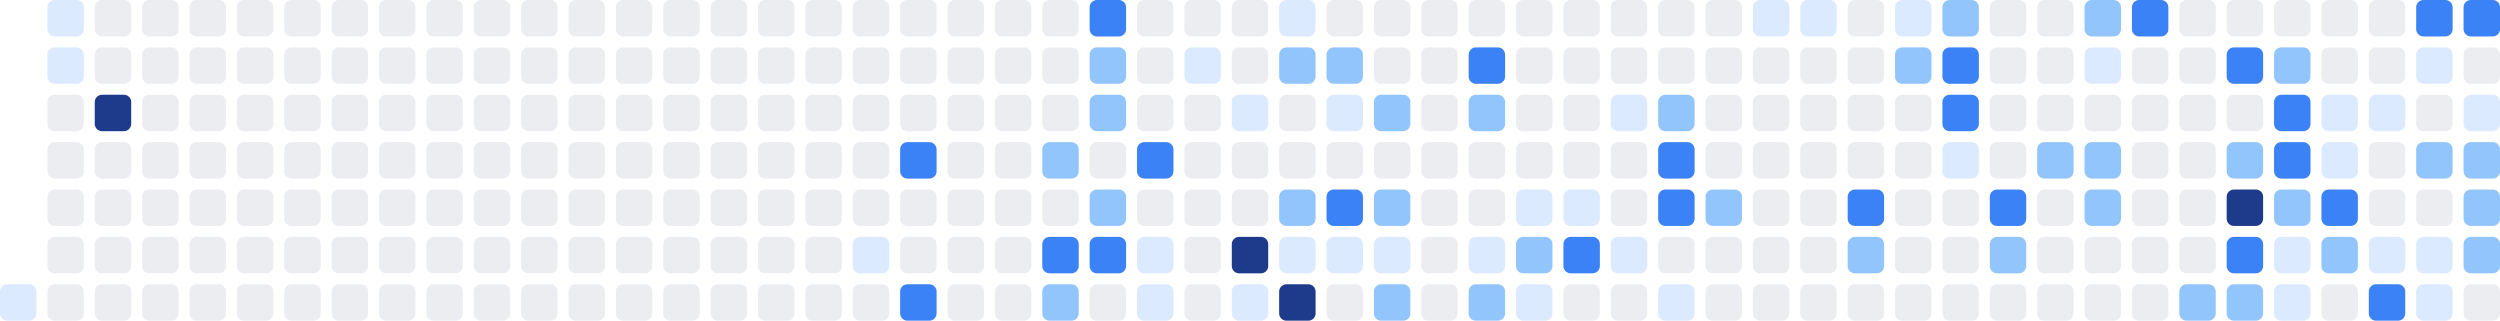
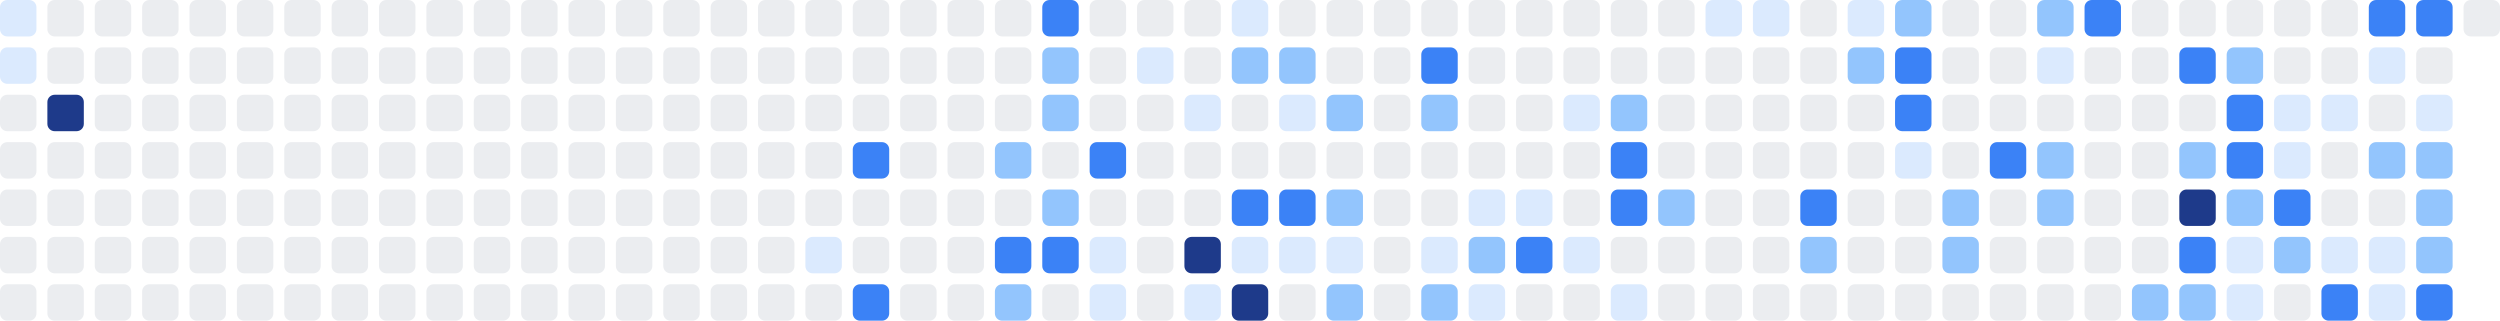
<svg xmlns="http://www.w3.org/2000/svg" width="686" height="88" viewBox="0 0 686 88" role="img" aria-label="Shikimori activity heatmap">
-   <rect x="0" y="78" width="10" height="10" rx="2" ry="2" fill="#dbeafe" />
-   <rect x="13" y="0" width="10" height="10" rx="2" ry="2" fill="#dbeafe" />
-   <rect x="13" y="13" width="10" height="10" rx="2" ry="2" fill="#dbeafe" />
-   <rect x="13" y="26" width="10" height="10" rx="2" ry="2" fill="#ebedf0" />
+   <rect x="0" y="0" width="10" height="10" rx="2" ry="2" fill="#dbeafe" />
+   <rect x="0" y="13" width="10" height="10" rx="2" ry="2" fill="#dbeafe" />
+   <rect x="0" y="26" width="10" height="10" rx="2" ry="2" fill="#ebedf0" />
+   <rect x="0" y="39" width="10" height="10" rx="2" ry="2" fill="#ebedf0" />
+   <rect x="0" y="52" width="10" height="10" rx="2" ry="2" fill="#ebedf0" />
+   <rect x="0" y="65" width="10" height="10" rx="2" ry="2" fill="#ebedf0" />
+   <rect x="0" y="78" width="10" height="10" rx="2" ry="2" fill="#ebedf0" />
+   <rect x="13" y="0" width="10" height="10" rx="2" ry="2" fill="#ebedf0" />
+   <rect x="13" y="13" width="10" height="10" rx="2" ry="2" fill="#ebedf0" />
+   <rect x="13" y="26" width="10" height="10" rx="2" ry="2" fill="#1e3a8a" />
  <rect x="13" y="39" width="10" height="10" rx="2" ry="2" fill="#ebedf0" />
  <rect x="13" y="52" width="10" height="10" rx="2" ry="2" fill="#ebedf0" />
  <rect x="13" y="65" width="10" height="10" rx="2" ry="2" fill="#ebedf0" />
  <rect x="13" y="78" width="10" height="10" rx="2" ry="2" fill="#ebedf0" />
  <rect x="26" y="0" width="10" height="10" rx="2" ry="2" fill="#ebedf0" />
  <rect x="26" y="13" width="10" height="10" rx="2" ry="2" fill="#ebedf0" />
-   <rect x="26" y="26" width="10" height="10" rx="2" ry="2" fill="#1e3a8a" />
+   <rect x="26" y="26" width="10" height="10" rx="2" ry="2" fill="#ebedf0" />
  <rect x="26" y="39" width="10" height="10" rx="2" ry="2" fill="#ebedf0" />
  <rect x="26" y="52" width="10" height="10" rx="2" ry="2" fill="#ebedf0" />
  <rect x="26" y="65" width="10" height="10" rx="2" ry="2" fill="#ebedf0" />
  <rect x="26" y="78" width="10" height="10" rx="2" ry="2" fill="#ebedf0" />
  <rect x="39" y="0" width="10" height="10" rx="2" ry="2" fill="#ebedf0" />
  <rect x="39" y="13" width="10" height="10" rx="2" ry="2" fill="#ebedf0" />
  <rect x="39" y="26" width="10" height="10" rx="2" ry="2" fill="#ebedf0" />
  <rect x="39" y="39" width="10" height="10" rx="2" ry="2" fill="#ebedf0" />
  <rect x="39" y="52" width="10" height="10" rx="2" ry="2" fill="#ebedf0" />
  <rect x="39" y="65" width="10" height="10" rx="2" ry="2" fill="#ebedf0" />
  <rect x="39" y="78" width="10" height="10" rx="2" ry="2" fill="#ebedf0" />
  <rect x="52" y="0" width="10" height="10" rx="2" ry="2" fill="#ebedf0" />
  <rect x="52" y="13" width="10" height="10" rx="2" ry="2" fill="#ebedf0" />
  <rect x="52" y="26" width="10" height="10" rx="2" ry="2" fill="#ebedf0" />
  <rect x="52" y="39" width="10" height="10" rx="2" ry="2" fill="#ebedf0" />
  <rect x="52" y="52" width="10" height="10" rx="2" ry="2" fill="#ebedf0" />
  <rect x="52" y="65" width="10" height="10" rx="2" ry="2" fill="#ebedf0" />
  <rect x="52" y="78" width="10" height="10" rx="2" ry="2" fill="#ebedf0" />
  <rect x="65" y="0" width="10" height="10" rx="2" ry="2" fill="#ebedf0" />
  <rect x="65" y="13" width="10" height="10" rx="2" ry="2" fill="#ebedf0" />
  <rect x="65" y="26" width="10" height="10" rx="2" ry="2" fill="#ebedf0" />
  <rect x="65" y="39" width="10" height="10" rx="2" ry="2" fill="#ebedf0" />
  <rect x="65" y="52" width="10" height="10" rx="2" ry="2" fill="#ebedf0" />
  <rect x="65" y="65" width="10" height="10" rx="2" ry="2" fill="#ebedf0" />
  <rect x="65" y="78" width="10" height="10" rx="2" ry="2" fill="#ebedf0" />
  <rect x="78" y="0" width="10" height="10" rx="2" ry="2" fill="#ebedf0" />
  <rect x="78" y="13" width="10" height="10" rx="2" ry="2" fill="#ebedf0" />
  <rect x="78" y="26" width="10" height="10" rx="2" ry="2" fill="#ebedf0" />
  <rect x="78" y="39" width="10" height="10" rx="2" ry="2" fill="#ebedf0" />
  <rect x="78" y="52" width="10" height="10" rx="2" ry="2" fill="#ebedf0" />
  <rect x="78" y="65" width="10" height="10" rx="2" ry="2" fill="#ebedf0" />
  <rect x="78" y="78" width="10" height="10" rx="2" ry="2" fill="#ebedf0" />
  <rect x="91" y="0" width="10" height="10" rx="2" ry="2" fill="#ebedf0" />
  <rect x="91" y="13" width="10" height="10" rx="2" ry="2" fill="#ebedf0" />
  <rect x="91" y="26" width="10" height="10" rx="2" ry="2" fill="#ebedf0" />
  <rect x="91" y="39" width="10" height="10" rx="2" ry="2" fill="#ebedf0" />
  <rect x="91" y="52" width="10" height="10" rx="2" ry="2" fill="#ebedf0" />
  <rect x="91" y="65" width="10" height="10" rx="2" ry="2" fill="#ebedf0" />
  <rect x="91" y="78" width="10" height="10" rx="2" ry="2" fill="#ebedf0" />
  <rect x="104" y="0" width="10" height="10" rx="2" ry="2" fill="#ebedf0" />
  <rect x="104" y="13" width="10" height="10" rx="2" ry="2" fill="#ebedf0" />
  <rect x="104" y="26" width="10" height="10" rx="2" ry="2" fill="#ebedf0" />
  <rect x="104" y="39" width="10" height="10" rx="2" ry="2" fill="#ebedf0" />
  <rect x="104" y="52" width="10" height="10" rx="2" ry="2" fill="#ebedf0" />
  <rect x="104" y="65" width="10" height="10" rx="2" ry="2" fill="#ebedf0" />
  <rect x="104" y="78" width="10" height="10" rx="2" ry="2" fill="#ebedf0" />
  <rect x="117" y="0" width="10" height="10" rx="2" ry="2" fill="#ebedf0" />
  <rect x="117" y="13" width="10" height="10" rx="2" ry="2" fill="#ebedf0" />
  <rect x="117" y="26" width="10" height="10" rx="2" ry="2" fill="#ebedf0" />
  <rect x="117" y="39" width="10" height="10" rx="2" ry="2" fill="#ebedf0" />
  <rect x="117" y="52" width="10" height="10" rx="2" ry="2" fill="#ebedf0" />
  <rect x="117" y="65" width="10" height="10" rx="2" ry="2" fill="#ebedf0" />
  <rect x="117" y="78" width="10" height="10" rx="2" ry="2" fill="#ebedf0" />
  <rect x="130" y="0" width="10" height="10" rx="2" ry="2" fill="#ebedf0" />
  <rect x="130" y="13" width="10" height="10" rx="2" ry="2" fill="#ebedf0" />
  <rect x="130" y="26" width="10" height="10" rx="2" ry="2" fill="#ebedf0" />
  <rect x="130" y="39" width="10" height="10" rx="2" ry="2" fill="#ebedf0" />
  <rect x="130" y="52" width="10" height="10" rx="2" ry="2" fill="#ebedf0" />
  <rect x="130" y="65" width="10" height="10" rx="2" ry="2" fill="#ebedf0" />
  <rect x="130" y="78" width="10" height="10" rx="2" ry="2" fill="#ebedf0" />
  <rect x="143" y="0" width="10" height="10" rx="2" ry="2" fill="#ebedf0" />
  <rect x="143" y="13" width="10" height="10" rx="2" ry="2" fill="#ebedf0" />
  <rect x="143" y="26" width="10" height="10" rx="2" ry="2" fill="#ebedf0" />
  <rect x="143" y="39" width="10" height="10" rx="2" ry="2" fill="#ebedf0" />
  <rect x="143" y="52" width="10" height="10" rx="2" ry="2" fill="#ebedf0" />
  <rect x="143" y="65" width="10" height="10" rx="2" ry="2" fill="#ebedf0" />
  <rect x="143" y="78" width="10" height="10" rx="2" ry="2" fill="#ebedf0" />
  <rect x="156" y="0" width="10" height="10" rx="2" ry="2" fill="#ebedf0" />
  <rect x="156" y="13" width="10" height="10" rx="2" ry="2" fill="#ebedf0" />
  <rect x="156" y="26" width="10" height="10" rx="2" ry="2" fill="#ebedf0" />
  <rect x="156" y="39" width="10" height="10" rx="2" ry="2" fill="#ebedf0" />
  <rect x="156" y="52" width="10" height="10" rx="2" ry="2" fill="#ebedf0" />
  <rect x="156" y="65" width="10" height="10" rx="2" ry="2" fill="#ebedf0" />
  <rect x="156" y="78" width="10" height="10" rx="2" ry="2" fill="#ebedf0" />
  <rect x="169" y="0" width="10" height="10" rx="2" ry="2" fill="#ebedf0" />
  <rect x="169" y="13" width="10" height="10" rx="2" ry="2" fill="#ebedf0" />
  <rect x="169" y="26" width="10" height="10" rx="2" ry="2" fill="#ebedf0" />
  <rect x="169" y="39" width="10" height="10" rx="2" ry="2" fill="#ebedf0" />
  <rect x="169" y="52" width="10" height="10" rx="2" ry="2" fill="#ebedf0" />
  <rect x="169" y="65" width="10" height="10" rx="2" ry="2" fill="#ebedf0" />
  <rect x="169" y="78" width="10" height="10" rx="2" ry="2" fill="#ebedf0" />
  <rect x="182" y="0" width="10" height="10" rx="2" ry="2" fill="#ebedf0" />
  <rect x="182" y="13" width="10" height="10" rx="2" ry="2" fill="#ebedf0" />
  <rect x="182" y="26" width="10" height="10" rx="2" ry="2" fill="#ebedf0" />
  <rect x="182" y="39" width="10" height="10" rx="2" ry="2" fill="#ebedf0" />
  <rect x="182" y="52" width="10" height="10" rx="2" ry="2" fill="#ebedf0" />
  <rect x="182" y="65" width="10" height="10" rx="2" ry="2" fill="#ebedf0" />
  <rect x="182" y="78" width="10" height="10" rx="2" ry="2" fill="#ebedf0" />
  <rect x="195" y="0" width="10" height="10" rx="2" ry="2" fill="#ebedf0" />
  <rect x="195" y="13" width="10" height="10" rx="2" ry="2" fill="#ebedf0" />
  <rect x="195" y="26" width="10" height="10" rx="2" ry="2" fill="#ebedf0" />
  <rect x="195" y="39" width="10" height="10" rx="2" ry="2" fill="#ebedf0" />
  <rect x="195" y="52" width="10" height="10" rx="2" ry="2" fill="#ebedf0" />
  <rect x="195" y="65" width="10" height="10" rx="2" ry="2" fill="#ebedf0" />
  <rect x="195" y="78" width="10" height="10" rx="2" ry="2" fill="#ebedf0" />
  <rect x="208" y="0" width="10" height="10" rx="2" ry="2" fill="#ebedf0" />
  <rect x="208" y="13" width="10" height="10" rx="2" ry="2" fill="#ebedf0" />
  <rect x="208" y="26" width="10" height="10" rx="2" ry="2" fill="#ebedf0" />
  <rect x="208" y="39" width="10" height="10" rx="2" ry="2" fill="#ebedf0" />
  <rect x="208" y="52" width="10" height="10" rx="2" ry="2" fill="#ebedf0" />
  <rect x="208" y="65" width="10" height="10" rx="2" ry="2" fill="#ebedf0" />
  <rect x="208" y="78" width="10" height="10" rx="2" ry="2" fill="#ebedf0" />
  <rect x="221" y="0" width="10" height="10" rx="2" ry="2" fill="#ebedf0" />
  <rect x="221" y="13" width="10" height="10" rx="2" ry="2" fill="#ebedf0" />
  <rect x="221" y="26" width="10" height="10" rx="2" ry="2" fill="#ebedf0" />
  <rect x="221" y="39" width="10" height="10" rx="2" ry="2" fill="#ebedf0" />
  <rect x="221" y="52" width="10" height="10" rx="2" ry="2" fill="#ebedf0" />
-   <rect x="221" y="65" width="10" height="10" rx="2" ry="2" fill="#ebedf0" />
+   <rect x="221" y="65" width="10" height="10" rx="2" ry="2" fill="#dbeafe" />
  <rect x="221" y="78" width="10" height="10" rx="2" ry="2" fill="#ebedf0" />
  <rect x="234" y="0" width="10" height="10" rx="2" ry="2" fill="#ebedf0" />
  <rect x="234" y="13" width="10" height="10" rx="2" ry="2" fill="#ebedf0" />
  <rect x="234" y="26" width="10" height="10" rx="2" ry="2" fill="#ebedf0" />
-   <rect x="234" y="39" width="10" height="10" rx="2" ry="2" fill="#ebedf0" />
+   <rect x="234" y="39" width="10" height="10" rx="2" ry="2" fill="#3b82f6" />
  <rect x="234" y="52" width="10" height="10" rx="2" ry="2" fill="#ebedf0" />
-   <rect x="234" y="65" width="10" height="10" rx="2" ry="2" fill="#dbeafe" />
-   <rect x="234" y="78" width="10" height="10" rx="2" ry="2" fill="#ebedf0" />
+   <rect x="234" y="65" width="10" height="10" rx="2" ry="2" fill="#ebedf0" />
+   <rect x="234" y="78" width="10" height="10" rx="2" ry="2" fill="#3b82f6" />
  <rect x="247" y="0" width="10" height="10" rx="2" ry="2" fill="#ebedf0" />
  <rect x="247" y="13" width="10" height="10" rx="2" ry="2" fill="#ebedf0" />
  <rect x="247" y="26" width="10" height="10" rx="2" ry="2" fill="#ebedf0" />
-   <rect x="247" y="39" width="10" height="10" rx="2" ry="2" fill="#3b82f6" />
+   <rect x="247" y="39" width="10" height="10" rx="2" ry="2" fill="#ebedf0" />
  <rect x="247" y="52" width="10" height="10" rx="2" ry="2" fill="#ebedf0" />
  <rect x="247" y="65" width="10" height="10" rx="2" ry="2" fill="#ebedf0" />
-   <rect x="247" y="78" width="10" height="10" rx="2" ry="2" fill="#3b82f6" />
+   <rect x="247" y="78" width="10" height="10" rx="2" ry="2" fill="#ebedf0" />
  <rect x="260" y="0" width="10" height="10" rx="2" ry="2" fill="#ebedf0" />
  <rect x="260" y="13" width="10" height="10" rx="2" ry="2" fill="#ebedf0" />
  <rect x="260" y="26" width="10" height="10" rx="2" ry="2" fill="#ebedf0" />
  <rect x="260" y="39" width="10" height="10" rx="2" ry="2" fill="#ebedf0" />
  <rect x="260" y="52" width="10" height="10" rx="2" ry="2" fill="#ebedf0" />
  <rect x="260" y="65" width="10" height="10" rx="2" ry="2" fill="#ebedf0" />
  <rect x="260" y="78" width="10" height="10" rx="2" ry="2" fill="#ebedf0" />
  <rect x="273" y="0" width="10" height="10" rx="2" ry="2" fill="#ebedf0" />
  <rect x="273" y="13" width="10" height="10" rx="2" ry="2" fill="#ebedf0" />
  <rect x="273" y="26" width="10" height="10" rx="2" ry="2" fill="#ebedf0" />
-   <rect x="273" y="39" width="10" height="10" rx="2" ry="2" fill="#ebedf0" />
+   <rect x="273" y="39" width="10" height="10" rx="2" ry="2" fill="#93c5fd" />
  <rect x="273" y="52" width="10" height="10" rx="2" ry="2" fill="#ebedf0" />
-   <rect x="273" y="65" width="10" height="10" rx="2" ry="2" fill="#ebedf0" />
-   <rect x="273" y="78" width="10" height="10" rx="2" ry="2" fill="#ebedf0" />
-   <rect x="286" y="0" width="10" height="10" rx="2" ry="2" fill="#ebedf0" />
-   <rect x="286" y="13" width="10" height="10" rx="2" ry="2" fill="#ebedf0" />
-   <rect x="286" y="26" width="10" height="10" rx="2" ry="2" fill="#ebedf0" />
-   <rect x="286" y="39" width="10" height="10" rx="2" ry="2" fill="#93c5fd" />
-   <rect x="286" y="52" width="10" height="10" rx="2" ry="2" fill="#ebedf0" />
+   <rect x="273" y="65" width="10" height="10" rx="2" ry="2" fill="#3b82f6" />
+   <rect x="273" y="78" width="10" height="10" rx="2" ry="2" fill="#93c5fd" />
+   <rect x="286" y="0" width="10" height="10" rx="2" ry="2" fill="#3b82f6" />
+   <rect x="286" y="13" width="10" height="10" rx="2" ry="2" fill="#93c5fd" />
+   <rect x="286" y="26" width="10" height="10" rx="2" ry="2" fill="#93c5fd" />
+   <rect x="286" y="39" width="10" height="10" rx="2" ry="2" fill="#ebedf0" />
+   <rect x="286" y="52" width="10" height="10" rx="2" ry="2" fill="#93c5fd" />
  <rect x="286" y="65" width="10" height="10" rx="2" ry="2" fill="#3b82f6" />
-   <rect x="286" y="78" width="10" height="10" rx="2" ry="2" fill="#93c5fd" />
-   <rect x="299" y="0" width="10" height="10" rx="2" ry="2" fill="#3b82f6" />
-   <rect x="299" y="13" width="10" height="10" rx="2" ry="2" fill="#93c5fd" />
-   <rect x="299" y="26" width="10" height="10" rx="2" ry="2" fill="#93c5fd" />
-   <rect x="299" y="39" width="10" height="10" rx="2" ry="2" fill="#ebedf0" />
-   <rect x="299" y="52" width="10" height="10" rx="2" ry="2" fill="#93c5fd" />
-   <rect x="299" y="65" width="10" height="10" rx="2" ry="2" fill="#3b82f6" />
-   <rect x="299" y="78" width="10" height="10" rx="2" ry="2" fill="#ebedf0" />
+   <rect x="286" y="78" width="10" height="10" rx="2" ry="2" fill="#ebedf0" />
+   <rect x="299" y="0" width="10" height="10" rx="2" ry="2" fill="#ebedf0" />
+   <rect x="299" y="13" width="10" height="10" rx="2" ry="2" fill="#ebedf0" />
+   <rect x="299" y="26" width="10" height="10" rx="2" ry="2" fill="#ebedf0" />
+   <rect x="299" y="39" width="10" height="10" rx="2" ry="2" fill="#3b82f6" />
+   <rect x="299" y="52" width="10" height="10" rx="2" ry="2" fill="#ebedf0" />
+   <rect x="299" y="65" width="10" height="10" rx="2" ry="2" fill="#dbeafe" />
+   <rect x="299" y="78" width="10" height="10" rx="2" ry="2" fill="#dbeafe" />
  <rect x="312" y="0" width="10" height="10" rx="2" ry="2" fill="#ebedf0" />
-   <rect x="312" y="13" width="10" height="10" rx="2" ry="2" fill="#ebedf0" />
+   <rect x="312" y="13" width="10" height="10" rx="2" ry="2" fill="#dbeafe" />
  <rect x="312" y="26" width="10" height="10" rx="2" ry="2" fill="#ebedf0" />
-   <rect x="312" y="39" width="10" height="10" rx="2" ry="2" fill="#3b82f6" />
+   <rect x="312" y="39" width="10" height="10" rx="2" ry="2" fill="#ebedf0" />
  <rect x="312" y="52" width="10" height="10" rx="2" ry="2" fill="#ebedf0" />
-   <rect x="312" y="65" width="10" height="10" rx="2" ry="2" fill="#dbeafe" />
-   <rect x="312" y="78" width="10" height="10" rx="2" ry="2" fill="#dbeafe" />
+   <rect x="312" y="65" width="10" height="10" rx="2" ry="2" fill="#ebedf0" />
+   <rect x="312" y="78" width="10" height="10" rx="2" ry="2" fill="#ebedf0" />
  <rect x="325" y="0" width="10" height="10" rx="2" ry="2" fill="#ebedf0" />
-   <rect x="325" y="13" width="10" height="10" rx="2" ry="2" fill="#dbeafe" />
-   <rect x="325" y="26" width="10" height="10" rx="2" ry="2" fill="#ebedf0" />
+   <rect x="325" y="13" width="10" height="10" rx="2" ry="2" fill="#ebedf0" />
+   <rect x="325" y="26" width="10" height="10" rx="2" ry="2" fill="#dbeafe" />
  <rect x="325" y="39" width="10" height="10" rx="2" ry="2" fill="#ebedf0" />
  <rect x="325" y="52" width="10" height="10" rx="2" ry="2" fill="#ebedf0" />
-   <rect x="325" y="65" width="10" height="10" rx="2" ry="2" fill="#ebedf0" />
-   <rect x="325" y="78" width="10" height="10" rx="2" ry="2" fill="#ebedf0" />
-   <rect x="338" y="0" width="10" height="10" rx="2" ry="2" fill="#ebedf0" />
-   <rect x="338" y="13" width="10" height="10" rx="2" ry="2" fill="#ebedf0" />
-   <rect x="338" y="26" width="10" height="10" rx="2" ry="2" fill="#dbeafe" />
+   <rect x="325" y="65" width="10" height="10" rx="2" ry="2" fill="#1e3a8a" />
+   <rect x="325" y="78" width="10" height="10" rx="2" ry="2" fill="#dbeafe" />
+   <rect x="338" y="0" width="10" height="10" rx="2" ry="2" fill="#dbeafe" />
+   <rect x="338" y="13" width="10" height="10" rx="2" ry="2" fill="#93c5fd" />
+   <rect x="338" y="26" width="10" height="10" rx="2" ry="2" fill="#ebedf0" />
  <rect x="338" y="39" width="10" height="10" rx="2" ry="2" fill="#ebedf0" />
-   <rect x="338" y="52" width="10" height="10" rx="2" ry="2" fill="#ebedf0" />
-   <rect x="338" y="65" width="10" height="10" rx="2" ry="2" fill="#1e3a8a" />
-   <rect x="338" y="78" width="10" height="10" rx="2" ry="2" fill="#dbeafe" />
-   <rect x="351" y="0" width="10" height="10" rx="2" ry="2" fill="#dbeafe" />
+   <rect x="338" y="52" width="10" height="10" rx="2" ry="2" fill="#3b82f6" />
+   <rect x="338" y="65" width="10" height="10" rx="2" ry="2" fill="#dbeafe" />
+   <rect x="338" y="78" width="10" height="10" rx="2" ry="2" fill="#1e3a8a" />
+   <rect x="351" y="0" width="10" height="10" rx="2" ry="2" fill="#ebedf0" />
  <rect x="351" y="13" width="10" height="10" rx="2" ry="2" fill="#93c5fd" />
-   <rect x="351" y="26" width="10" height="10" rx="2" ry="2" fill="#ebedf0" />
+   <rect x="351" y="26" width="10" height="10" rx="2" ry="2" fill="#dbeafe" />
  <rect x="351" y="39" width="10" height="10" rx="2" ry="2" fill="#ebedf0" />
-   <rect x="351" y="52" width="10" height="10" rx="2" ry="2" fill="#93c5fd" />
+   <rect x="351" y="52" width="10" height="10" rx="2" ry="2" fill="#3b82f6" />
  <rect x="351" y="65" width="10" height="10" rx="2" ry="2" fill="#dbeafe" />
-   <rect x="351" y="78" width="10" height="10" rx="2" ry="2" fill="#1e3a8a" />
+   <rect x="351" y="78" width="10" height="10" rx="2" ry="2" fill="#ebedf0" />
  <rect x="364" y="0" width="10" height="10" rx="2" ry="2" fill="#ebedf0" />
-   <rect x="364" y="13" width="10" height="10" rx="2" ry="2" fill="#93c5fd" />
-   <rect x="364" y="26" width="10" height="10" rx="2" ry="2" fill="#dbeafe" />
+   <rect x="364" y="13" width="10" height="10" rx="2" ry="2" fill="#ebedf0" />
+   <rect x="364" y="26" width="10" height="10" rx="2" ry="2" fill="#93c5fd" />
  <rect x="364" y="39" width="10" height="10" rx="2" ry="2" fill="#ebedf0" />
-   <rect x="364" y="52" width="10" height="10" rx="2" ry="2" fill="#3b82f6" />
+   <rect x="364" y="52" width="10" height="10" rx="2" ry="2" fill="#93c5fd" />
  <rect x="364" y="65" width="10" height="10" rx="2" ry="2" fill="#dbeafe" />
-   <rect x="364" y="78" width="10" height="10" rx="2" ry="2" fill="#ebedf0" />
+   <rect x="364" y="78" width="10" height="10" rx="2" ry="2" fill="#93c5fd" />
  <rect x="377" y="0" width="10" height="10" rx="2" ry="2" fill="#ebedf0" />
  <rect x="377" y="13" width="10" height="10" rx="2" ry="2" fill="#ebedf0" />
-   <rect x="377" y="26" width="10" height="10" rx="2" ry="2" fill="#93c5fd" />
+   <rect x="377" y="26" width="10" height="10" rx="2" ry="2" fill="#ebedf0" />
  <rect x="377" y="39" width="10" height="10" rx="2" ry="2" fill="#ebedf0" />
-   <rect x="377" y="52" width="10" height="10" rx="2" ry="2" fill="#93c5fd" />
-   <rect x="377" y="65" width="10" height="10" rx="2" ry="2" fill="#dbeafe" />
-   <rect x="377" y="78" width="10" height="10" rx="2" ry="2" fill="#93c5fd" />
+   <rect x="377" y="52" width="10" height="10" rx="2" ry="2" fill="#ebedf0" />
+   <rect x="377" y="65" width="10" height="10" rx="2" ry="2" fill="#ebedf0" />
+   <rect x="377" y="78" width="10" height="10" rx="2" ry="2" fill="#ebedf0" />
  <rect x="390" y="0" width="10" height="10" rx="2" ry="2" fill="#ebedf0" />
-   <rect x="390" y="13" width="10" height="10" rx="2" ry="2" fill="#ebedf0" />
-   <rect x="390" y="26" width="10" height="10" rx="2" ry="2" fill="#ebedf0" />
+   <rect x="390" y="13" width="10" height="10" rx="2" ry="2" fill="#3b82f6" />
+   <rect x="390" y="26" width="10" height="10" rx="2" ry="2" fill="#93c5fd" />
  <rect x="390" y="39" width="10" height="10" rx="2" ry="2" fill="#ebedf0" />
  <rect x="390" y="52" width="10" height="10" rx="2" ry="2" fill="#ebedf0" />
-   <rect x="390" y="65" width="10" height="10" rx="2" ry="2" fill="#ebedf0" />
-   <rect x="390" y="78" width="10" height="10" rx="2" ry="2" fill="#ebedf0" />
+   <rect x="390" y="65" width="10" height="10" rx="2" ry="2" fill="#dbeafe" />
+   <rect x="390" y="78" width="10" height="10" rx="2" ry="2" fill="#93c5fd" />
  <rect x="403" y="0" width="10" height="10" rx="2" ry="2" fill="#ebedf0" />
-   <rect x="403" y="13" width="10" height="10" rx="2" ry="2" fill="#3b82f6" />
-   <rect x="403" y="26" width="10" height="10" rx="2" ry="2" fill="#93c5fd" />
+   <rect x="403" y="13" width="10" height="10" rx="2" ry="2" fill="#ebedf0" />
+   <rect x="403" y="26" width="10" height="10" rx="2" ry="2" fill="#ebedf0" />
  <rect x="403" y="39" width="10" height="10" rx="2" ry="2" fill="#ebedf0" />
-   <rect x="403" y="52" width="10" height="10" rx="2" ry="2" fill="#ebedf0" />
-   <rect x="403" y="65" width="10" height="10" rx="2" ry="2" fill="#dbeafe" />
-   <rect x="403" y="78" width="10" height="10" rx="2" ry="2" fill="#93c5fd" />
+   <rect x="403" y="52" width="10" height="10" rx="2" ry="2" fill="#dbeafe" />
+   <rect x="403" y="65" width="10" height="10" rx="2" ry="2" fill="#93c5fd" />
+   <rect x="403" y="78" width="10" height="10" rx="2" ry="2" fill="#dbeafe" />
  <rect x="416" y="0" width="10" height="10" rx="2" ry="2" fill="#ebedf0" />
  <rect x="416" y="13" width="10" height="10" rx="2" ry="2" fill="#ebedf0" />
  <rect x="416" y="26" width="10" height="10" rx="2" ry="2" fill="#ebedf0" />
  <rect x="416" y="39" width="10" height="10" rx="2" ry="2" fill="#ebedf0" />
  <rect x="416" y="52" width="10" height="10" rx="2" ry="2" fill="#dbeafe" />
-   <rect x="416" y="65" width="10" height="10" rx="2" ry="2" fill="#93c5fd" />
-   <rect x="416" y="78" width="10" height="10" rx="2" ry="2" fill="#dbeafe" />
+   <rect x="416" y="65" width="10" height="10" rx="2" ry="2" fill="#3b82f6" />
+   <rect x="416" y="78" width="10" height="10" rx="2" ry="2" fill="#ebedf0" />
  <rect x="429" y="0" width="10" height="10" rx="2" ry="2" fill="#ebedf0" />
  <rect x="429" y="13" width="10" height="10" rx="2" ry="2" fill="#ebedf0" />
-   <rect x="429" y="26" width="10" height="10" rx="2" ry="2" fill="#ebedf0" />
+   <rect x="429" y="26" width="10" height="10" rx="2" ry="2" fill="#dbeafe" />
  <rect x="429" y="39" width="10" height="10" rx="2" ry="2" fill="#ebedf0" />
-   <rect x="429" y="52" width="10" height="10" rx="2" ry="2" fill="#dbeafe" />
-   <rect x="429" y="65" width="10" height="10" rx="2" ry="2" fill="#3b82f6" />
+   <rect x="429" y="52" width="10" height="10" rx="2" ry="2" fill="#ebedf0" />
+   <rect x="429" y="65" width="10" height="10" rx="2" ry="2" fill="#dbeafe" />
  <rect x="429" y="78" width="10" height="10" rx="2" ry="2" fill="#ebedf0" />
  <rect x="442" y="0" width="10" height="10" rx="2" ry="2" fill="#ebedf0" />
  <rect x="442" y="13" width="10" height="10" rx="2" ry="2" fill="#ebedf0" />
-   <rect x="442" y="26" width="10" height="10" rx="2" ry="2" fill="#dbeafe" />
-   <rect x="442" y="39" width="10" height="10" rx="2" ry="2" fill="#ebedf0" />
-   <rect x="442" y="52" width="10" height="10" rx="2" ry="2" fill="#ebedf0" />
-   <rect x="442" y="65" width="10" height="10" rx="2" ry="2" fill="#dbeafe" />
-   <rect x="442" y="78" width="10" height="10" rx="2" ry="2" fill="#ebedf0" />
+   <rect x="442" y="26" width="10" height="10" rx="2" ry="2" fill="#93c5fd" />
+   <rect x="442" y="39" width="10" height="10" rx="2" ry="2" fill="#3b82f6" />
+   <rect x="442" y="52" width="10" height="10" rx="2" ry="2" fill="#3b82f6" />
+   <rect x="442" y="65" width="10" height="10" rx="2" ry="2" fill="#ebedf0" />
+   <rect x="442" y="78" width="10" height="10" rx="2" ry="2" fill="#dbeafe" />
  <rect x="455" y="0" width="10" height="10" rx="2" ry="2" fill="#ebedf0" />
  <rect x="455" y="13" width="10" height="10" rx="2" ry="2" fill="#ebedf0" />
-   <rect x="455" y="26" width="10" height="10" rx="2" ry="2" fill="#93c5fd" />
-   <rect x="455" y="39" width="10" height="10" rx="2" ry="2" fill="#3b82f6" />
-   <rect x="455" y="52" width="10" height="10" rx="2" ry="2" fill="#3b82f6" />
+   <rect x="455" y="26" width="10" height="10" rx="2" ry="2" fill="#ebedf0" />
+   <rect x="455" y="39" width="10" height="10" rx="2" ry="2" fill="#ebedf0" />
+   <rect x="455" y="52" width="10" height="10" rx="2" ry="2" fill="#93c5fd" />
  <rect x="455" y="65" width="10" height="10" rx="2" ry="2" fill="#ebedf0" />
-   <rect x="455" y="78" width="10" height="10" rx="2" ry="2" fill="#dbeafe" />
-   <rect x="468" y="0" width="10" height="10" rx="2" ry="2" fill="#ebedf0" />
+   <rect x="455" y="78" width="10" height="10" rx="2" ry="2" fill="#ebedf0" />
+   <rect x="468" y="0" width="10" height="10" rx="2" ry="2" fill="#dbeafe" />
  <rect x="468" y="13" width="10" height="10" rx="2" ry="2" fill="#ebedf0" />
  <rect x="468" y="26" width="10" height="10" rx="2" ry="2" fill="#ebedf0" />
  <rect x="468" y="39" width="10" height="10" rx="2" ry="2" fill="#ebedf0" />
-   <rect x="468" y="52" width="10" height="10" rx="2" ry="2" fill="#93c5fd" />
+   <rect x="468" y="52" width="10" height="10" rx="2" ry="2" fill="#ebedf0" />
  <rect x="468" y="65" width="10" height="10" rx="2" ry="2" fill="#ebedf0" />
  <rect x="468" y="78" width="10" height="10" rx="2" ry="2" fill="#ebedf0" />
  <rect x="481" y="0" width="10" height="10" rx="2" ry="2" fill="#dbeafe" />
  <rect x="481" y="13" width="10" height="10" rx="2" ry="2" fill="#ebedf0" />
  <rect x="481" y="26" width="10" height="10" rx="2" ry="2" fill="#ebedf0" />
  <rect x="481" y="39" width="10" height="10" rx="2" ry="2" fill="#ebedf0" />
  <rect x="481" y="52" width="10" height="10" rx="2" ry="2" fill="#ebedf0" />
  <rect x="481" y="65" width="10" height="10" rx="2" ry="2" fill="#ebedf0" />
  <rect x="481" y="78" width="10" height="10" rx="2" ry="2" fill="#ebedf0" />
-   <rect x="494" y="0" width="10" height="10" rx="2" ry="2" fill="#dbeafe" />
+   <rect x="494" y="0" width="10" height="10" rx="2" ry="2" fill="#ebedf0" />
  <rect x="494" y="13" width="10" height="10" rx="2" ry="2" fill="#ebedf0" />
  <rect x="494" y="26" width="10" height="10" rx="2" ry="2" fill="#ebedf0" />
  <rect x="494" y="39" width="10" height="10" rx="2" ry="2" fill="#ebedf0" />
-   <rect x="494" y="52" width="10" height="10" rx="2" ry="2" fill="#ebedf0" />
-   <rect x="494" y="65" width="10" height="10" rx="2" ry="2" fill="#ebedf0" />
+   <rect x="494" y="52" width="10" height="10" rx="2" ry="2" fill="#3b82f6" />
+   <rect x="494" y="65" width="10" height="10" rx="2" ry="2" fill="#93c5fd" />
  <rect x="494" y="78" width="10" height="10" rx="2" ry="2" fill="#ebedf0" />
-   <rect x="507" y="0" width="10" height="10" rx="2" ry="2" fill="#ebedf0" />
-   <rect x="507" y="13" width="10" height="10" rx="2" ry="2" fill="#ebedf0" />
+   <rect x="507" y="0" width="10" height="10" rx="2" ry="2" fill="#dbeafe" />
+   <rect x="507" y="13" width="10" height="10" rx="2" ry="2" fill="#93c5fd" />
  <rect x="507" y="26" width="10" height="10" rx="2" ry="2" fill="#ebedf0" />
  <rect x="507" y="39" width="10" height="10" rx="2" ry="2" fill="#ebedf0" />
-   <rect x="507" y="52" width="10" height="10" rx="2" ry="2" fill="#3b82f6" />
-   <rect x="507" y="65" width="10" height="10" rx="2" ry="2" fill="#93c5fd" />
+   <rect x="507" y="52" width="10" height="10" rx="2" ry="2" fill="#ebedf0" />
+   <rect x="507" y="65" width="10" height="10" rx="2" ry="2" fill="#ebedf0" />
  <rect x="507" y="78" width="10" height="10" rx="2" ry="2" fill="#ebedf0" />
-   <rect x="520" y="0" width="10" height="10" rx="2" ry="2" fill="#dbeafe" />
-   <rect x="520" y="13" width="10" height="10" rx="2" ry="2" fill="#93c5fd" />
-   <rect x="520" y="26" width="10" height="10" rx="2" ry="2" fill="#ebedf0" />
-   <rect x="520" y="39" width="10" height="10" rx="2" ry="2" fill="#ebedf0" />
+   <rect x="520" y="0" width="10" height="10" rx="2" ry="2" fill="#93c5fd" />
+   <rect x="520" y="13" width="10" height="10" rx="2" ry="2" fill="#3b82f6" />
+   <rect x="520" y="26" width="10" height="10" rx="2" ry="2" fill="#3b82f6" />
+   <rect x="520" y="39" width="10" height="10" rx="2" ry="2" fill="#dbeafe" />
  <rect x="520" y="52" width="10" height="10" rx="2" ry="2" fill="#ebedf0" />
  <rect x="520" y="65" width="10" height="10" rx="2" ry="2" fill="#ebedf0" />
  <rect x="520" y="78" width="10" height="10" rx="2" ry="2" fill="#ebedf0" />
-   <rect x="533" y="0" width="10" height="10" rx="2" ry="2" fill="#93c5fd" />
-   <rect x="533" y="13" width="10" height="10" rx="2" ry="2" fill="#3b82f6" />
-   <rect x="533" y="26" width="10" height="10" rx="2" ry="2" fill="#3b82f6" />
-   <rect x="533" y="39" width="10" height="10" rx="2" ry="2" fill="#dbeafe" />
-   <rect x="533" y="52" width="10" height="10" rx="2" ry="2" fill="#ebedf0" />
-   <rect x="533" y="65" width="10" height="10" rx="2" ry="2" fill="#ebedf0" />
+   <rect x="533" y="0" width="10" height="10" rx="2" ry="2" fill="#ebedf0" />
+   <rect x="533" y="13" width="10" height="10" rx="2" ry="2" fill="#ebedf0" />
+   <rect x="533" y="26" width="10" height="10" rx="2" ry="2" fill="#ebedf0" />
+   <rect x="533" y="39" width="10" height="10" rx="2" ry="2" fill="#ebedf0" />
+   <rect x="533" y="52" width="10" height="10" rx="2" ry="2" fill="#93c5fd" />
+   <rect x="533" y="65" width="10" height="10" rx="2" ry="2" fill="#93c5fd" />
  <rect x="533" y="78" width="10" height="10" rx="2" ry="2" fill="#ebedf0" />
  <rect x="546" y="0" width="10" height="10" rx="2" ry="2" fill="#ebedf0" />
  <rect x="546" y="13" width="10" height="10" rx="2" ry="2" fill="#ebedf0" />
  <rect x="546" y="26" width="10" height="10" rx="2" ry="2" fill="#ebedf0" />
-   <rect x="546" y="39" width="10" height="10" rx="2" ry="2" fill="#ebedf0" />
-   <rect x="546" y="52" width="10" height="10" rx="2" ry="2" fill="#3b82f6" />
-   <rect x="546" y="65" width="10" height="10" rx="2" ry="2" fill="#93c5fd" />
+   <rect x="546" y="39" width="10" height="10" rx="2" ry="2" fill="#3b82f6" />
+   <rect x="546" y="52" width="10" height="10" rx="2" ry="2" fill="#ebedf0" />
+   <rect x="546" y="65" width="10" height="10" rx="2" ry="2" fill="#ebedf0" />
  <rect x="546" y="78" width="10" height="10" rx="2" ry="2" fill="#ebedf0" />
-   <rect x="559" y="0" width="10" height="10" rx="2" ry="2" fill="#ebedf0" />
-   <rect x="559" y="13" width="10" height="10" rx="2" ry="2" fill="#ebedf0" />
+   <rect x="559" y="0" width="10" height="10" rx="2" ry="2" fill="#93c5fd" />
+   <rect x="559" y="13" width="10" height="10" rx="2" ry="2" fill="#dbeafe" />
  <rect x="559" y="26" width="10" height="10" rx="2" ry="2" fill="#ebedf0" />
  <rect x="559" y="39" width="10" height="10" rx="2" ry="2" fill="#93c5fd" />
-   <rect x="559" y="52" width="10" height="10" rx="2" ry="2" fill="#ebedf0" />
+   <rect x="559" y="52" width="10" height="10" rx="2" ry="2" fill="#93c5fd" />
  <rect x="559" y="65" width="10" height="10" rx="2" ry="2" fill="#ebedf0" />
  <rect x="559" y="78" width="10" height="10" rx="2" ry="2" fill="#ebedf0" />
-   <rect x="572" y="0" width="10" height="10" rx="2" ry="2" fill="#93c5fd" />
-   <rect x="572" y="13" width="10" height="10" rx="2" ry="2" fill="#dbeafe" />
+   <rect x="572" y="0" width="10" height="10" rx="2" ry="2" fill="#3b82f6" />
+   <rect x="572" y="13" width="10" height="10" rx="2" ry="2" fill="#ebedf0" />
  <rect x="572" y="26" width="10" height="10" rx="2" ry="2" fill="#ebedf0" />
-   <rect x="572" y="39" width="10" height="10" rx="2" ry="2" fill="#93c5fd" />
-   <rect x="572" y="52" width="10" height="10" rx="2" ry="2" fill="#93c5fd" />
+   <rect x="572" y="39" width="10" height="10" rx="2" ry="2" fill="#ebedf0" />
+   <rect x="572" y="52" width="10" height="10" rx="2" ry="2" fill="#ebedf0" />
  <rect x="572" y="65" width="10" height="10" rx="2" ry="2" fill="#ebedf0" />
  <rect x="572" y="78" width="10" height="10" rx="2" ry="2" fill="#ebedf0" />
-   <rect x="585" y="0" width="10" height="10" rx="2" ry="2" fill="#3b82f6" />
+   <rect x="585" y="0" width="10" height="10" rx="2" ry="2" fill="#ebedf0" />
  <rect x="585" y="13" width="10" height="10" rx="2" ry="2" fill="#ebedf0" />
  <rect x="585" y="26" width="10" height="10" rx="2" ry="2" fill="#ebedf0" />
  <rect x="585" y="39" width="10" height="10" rx="2" ry="2" fill="#ebedf0" />
  <rect x="585" y="52" width="10" height="10" rx="2" ry="2" fill="#ebedf0" />
  <rect x="585" y="65" width="10" height="10" rx="2" ry="2" fill="#ebedf0" />
-   <rect x="585" y="78" width="10" height="10" rx="2" ry="2" fill="#ebedf0" />
+   <rect x="585" y="78" width="10" height="10" rx="2" ry="2" fill="#93c5fd" />
  <rect x="598" y="0" width="10" height="10" rx="2" ry="2" fill="#ebedf0" />
-   <rect x="598" y="13" width="10" height="10" rx="2" ry="2" fill="#ebedf0" />
+   <rect x="598" y="13" width="10" height="10" rx="2" ry="2" fill="#3b82f6" />
  <rect x="598" y="26" width="10" height="10" rx="2" ry="2" fill="#ebedf0" />
-   <rect x="598" y="39" width="10" height="10" rx="2" ry="2" fill="#ebedf0" />
-   <rect x="598" y="52" width="10" height="10" rx="2" ry="2" fill="#ebedf0" />
-   <rect x="598" y="65" width="10" height="10" rx="2" ry="2" fill="#ebedf0" />
+   <rect x="598" y="39" width="10" height="10" rx="2" ry="2" fill="#93c5fd" />
+   <rect x="598" y="52" width="10" height="10" rx="2" ry="2" fill="#1e3a8a" />
+   <rect x="598" y="65" width="10" height="10" rx="2" ry="2" fill="#3b82f6" />
  <rect x="598" y="78" width="10" height="10" rx="2" ry="2" fill="#93c5fd" />
  <rect x="611" y="0" width="10" height="10" rx="2" ry="2" fill="#ebedf0" />
-   <rect x="611" y="13" width="10" height="10" rx="2" ry="2" fill="#3b82f6" />
-   <rect x="611" y="26" width="10" height="10" rx="2" ry="2" fill="#ebedf0" />
-   <rect x="611" y="39" width="10" height="10" rx="2" ry="2" fill="#93c5fd" />
-   <rect x="611" y="52" width="10" height="10" rx="2" ry="2" fill="#1e3a8a" />
-   <rect x="611" y="65" width="10" height="10" rx="2" ry="2" fill="#3b82f6" />
-   <rect x="611" y="78" width="10" height="10" rx="2" ry="2" fill="#93c5fd" />
+   <rect x="611" y="13" width="10" height="10" rx="2" ry="2" fill="#93c5fd" />
+   <rect x="611" y="26" width="10" height="10" rx="2" ry="2" fill="#3b82f6" />
+   <rect x="611" y="39" width="10" height="10" rx="2" ry="2" fill="#3b82f6" />
+   <rect x="611" y="52" width="10" height="10" rx="2" ry="2" fill="#93c5fd" />
+   <rect x="611" y="65" width="10" height="10" rx="2" ry="2" fill="#dbeafe" />
+   <rect x="611" y="78" width="10" height="10" rx="2" ry="2" fill="#dbeafe" />
  <rect x="624" y="0" width="10" height="10" rx="2" ry="2" fill="#ebedf0" />
-   <rect x="624" y="13" width="10" height="10" rx="2" ry="2" fill="#93c5fd" />
-   <rect x="624" y="26" width="10" height="10" rx="2" ry="2" fill="#3b82f6" />
-   <rect x="624" y="39" width="10" height="10" rx="2" ry="2" fill="#3b82f6" />
-   <rect x="624" y="52" width="10" height="10" rx="2" ry="2" fill="#93c5fd" />
-   <rect x="624" y="65" width="10" height="10" rx="2" ry="2" fill="#dbeafe" />
-   <rect x="624" y="78" width="10" height="10" rx="2" ry="2" fill="#dbeafe" />
+   <rect x="624" y="13" width="10" height="10" rx="2" ry="2" fill="#ebedf0" />
+   <rect x="624" y="26" width="10" height="10" rx="2" ry="2" fill="#dbeafe" />
+   <rect x="624" y="39" width="10" height="10" rx="2" ry="2" fill="#dbeafe" />
+   <rect x="624" y="52" width="10" height="10" rx="2" ry="2" fill="#3b82f6" />
+   <rect x="624" y="65" width="10" height="10" rx="2" ry="2" fill="#93c5fd" />
+   <rect x="624" y="78" width="10" height="10" rx="2" ry="2" fill="#ebedf0" />
  <rect x="637" y="0" width="10" height="10" rx="2" ry="2" fill="#ebedf0" />
  <rect x="637" y="13" width="10" height="10" rx="2" ry="2" fill="#ebedf0" />
  <rect x="637" y="26" width="10" height="10" rx="2" ry="2" fill="#dbeafe" />
-   <rect x="637" y="39" width="10" height="10" rx="2" ry="2" fill="#dbeafe" />
-   <rect x="637" y="52" width="10" height="10" rx="2" ry="2" fill="#3b82f6" />
-   <rect x="637" y="65" width="10" height="10" rx="2" ry="2" fill="#93c5fd" />
-   <rect x="637" y="78" width="10" height="10" rx="2" ry="2" fill="#ebedf0" />
-   <rect x="650" y="0" width="10" height="10" rx="2" ry="2" fill="#ebedf0" />
-   <rect x="650" y="13" width="10" height="10" rx="2" ry="2" fill="#ebedf0" />
-   <rect x="650" y="26" width="10" height="10" rx="2" ry="2" fill="#dbeafe" />
-   <rect x="650" y="39" width="10" height="10" rx="2" ry="2" fill="#ebedf0" />
+   <rect x="637" y="39" width="10" height="10" rx="2" ry="2" fill="#ebedf0" />
+   <rect x="637" y="52" width="10" height="10" rx="2" ry="2" fill="#ebedf0" />
+   <rect x="637" y="65" width="10" height="10" rx="2" ry="2" fill="#dbeafe" />
+   <rect x="637" y="78" width="10" height="10" rx="2" ry="2" fill="#3b82f6" />
+   <rect x="650" y="0" width="10" height="10" rx="2" ry="2" fill="#3b82f6" />
+   <rect x="650" y="13" width="10" height="10" rx="2" ry="2" fill="#dbeafe" />
+   <rect x="650" y="26" width="10" height="10" rx="2" ry="2" fill="#ebedf0" />
+   <rect x="650" y="39" width="10" height="10" rx="2" ry="2" fill="#93c5fd" />
  <rect x="650" y="52" width="10" height="10" rx="2" ry="2" fill="#ebedf0" />
  <rect x="650" y="65" width="10" height="10" rx="2" ry="2" fill="#dbeafe" />
-   <rect x="650" y="78" width="10" height="10" rx="2" ry="2" fill="#3b82f6" />
+   <rect x="650" y="78" width="10" height="10" rx="2" ry="2" fill="#dbeafe" />
  <rect x="663" y="0" width="10" height="10" rx="2" ry="2" fill="#3b82f6" />
-   <rect x="663" y="13" width="10" height="10" rx="2" ry="2" fill="#dbeafe" />
-   <rect x="663" y="26" width="10" height="10" rx="2" ry="2" fill="#ebedf0" />
+   <rect x="663" y="13" width="10" height="10" rx="2" ry="2" fill="#ebedf0" />
+   <rect x="663" y="26" width="10" height="10" rx="2" ry="2" fill="#dbeafe" />
  <rect x="663" y="39" width="10" height="10" rx="2" ry="2" fill="#93c5fd" />
-   <rect x="663" y="52" width="10" height="10" rx="2" ry="2" fill="#ebedf0" />
-   <rect x="663" y="65" width="10" height="10" rx="2" ry="2" fill="#dbeafe" />
-   <rect x="663" y="78" width="10" height="10" rx="2" ry="2" fill="#dbeafe" />
-   <rect x="676" y="0" width="10" height="10" rx="2" ry="2" fill="#3b82f6" />
-   <rect x="676" y="13" width="10" height="10" rx="2" ry="2" fill="#ebedf0" />
-   <rect x="676" y="26" width="10" height="10" rx="2" ry="2" fill="#dbeafe" />
-   <rect x="676" y="39" width="10" height="10" rx="2" ry="2" fill="#93c5fd" />
-   <rect x="676" y="52" width="10" height="10" rx="2" ry="2" fill="#93c5fd" />
-   <rect x="676" y="65" width="10" height="10" rx="2" ry="2" fill="#93c5fd" />
-   <rect x="676" y="78" width="10" height="10" rx="2" ry="2" fill="#ebedf0" />
+   <rect x="663" y="52" width="10" height="10" rx="2" ry="2" fill="#93c5fd" />
+   <rect x="663" y="65" width="10" height="10" rx="2" ry="2" fill="#93c5fd" />
+   <rect x="663" y="78" width="10" height="10" rx="2" ry="2" fill="#3b82f6" />
+   <rect x="676" y="0" width="10" height="10" rx="2" ry="2" fill="#ebedf0" />
</svg>
